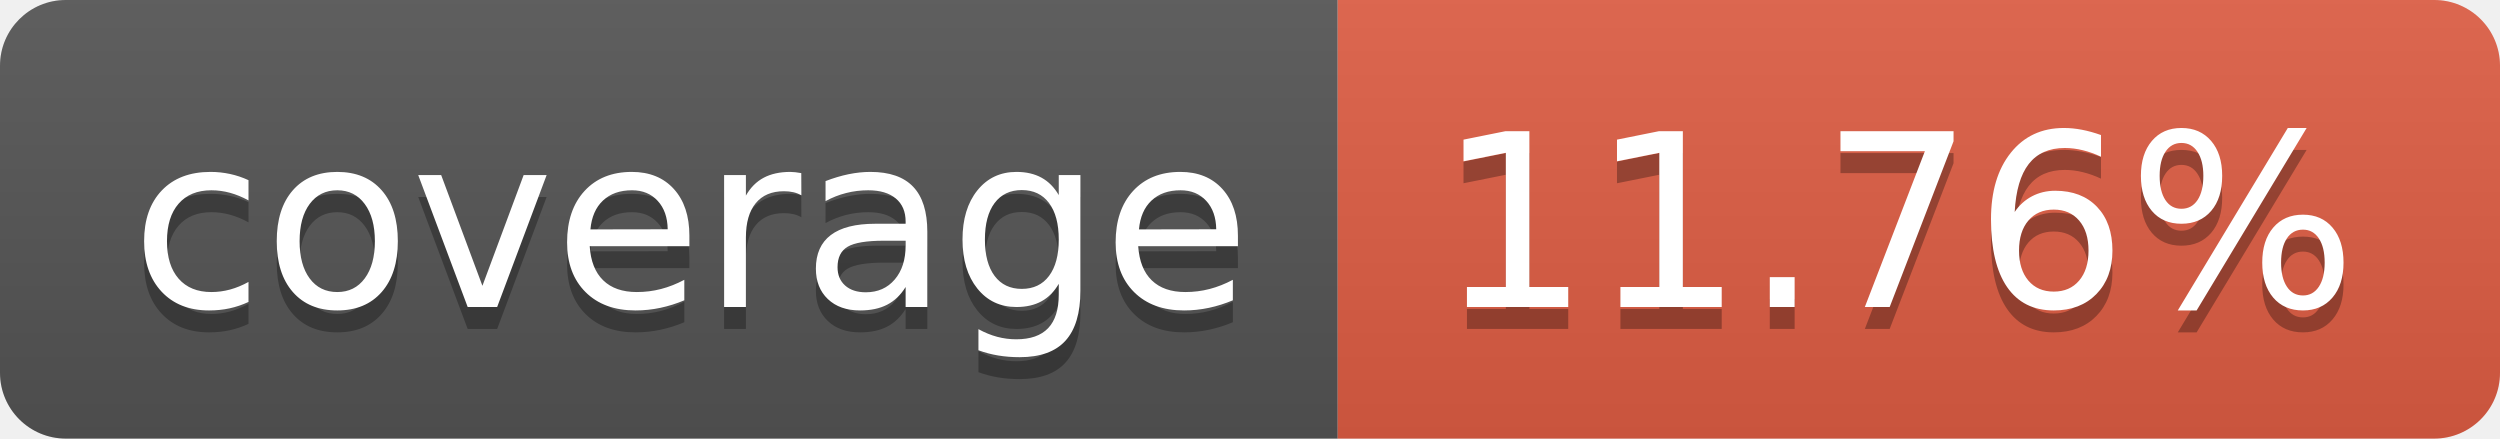
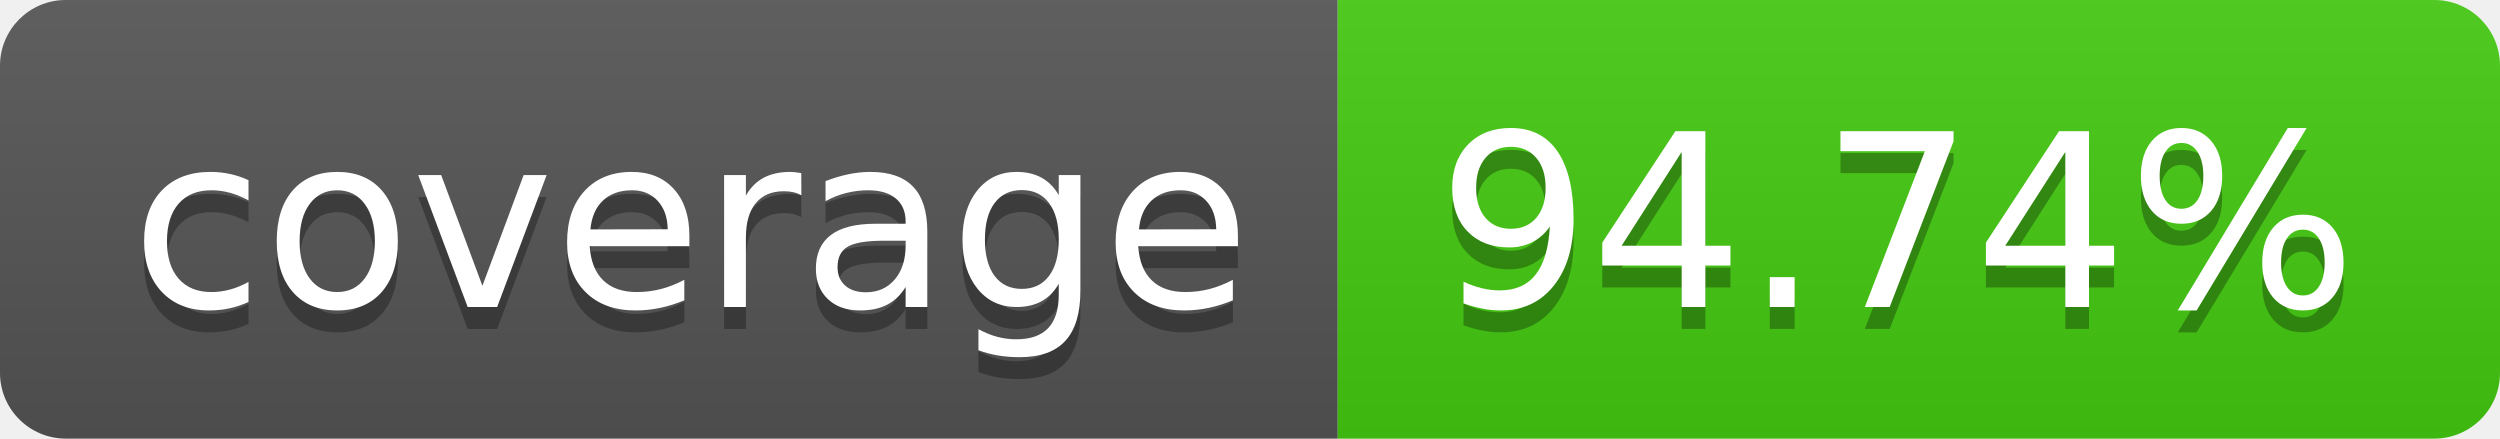
- <svg xmlns="http://www.w3.org/2000/svg" width="114" height="20" role="img" aria-label="coverage: 11.76%">
+ <svg xmlns="http://www.w3.org/2000/svg" width="114" height="20" role="img" aria-label="coverage: 94.74%">
  <linearGradient id="s" x2="0" y2="100%">
    <stop offset="0" stop-color="#bbb" stop-opacity=".1" />
    <stop offset="1" stop-opacity=".1" />
  </linearGradient>
  <clipPath id="r">
    <rect width="114" height="20" rx="3" fill="#fff" />
  </clipPath>
  <g clip-path="url(#r)">
    <rect width="61" height="20" fill="#555" />
-     <rect x="61" width="53" height="20" fill="#e05d44" />
+     <rect x="61" width="53" height="20" fill="#4c1" />
    <rect width="114" height="20" fill="url(#s)" />
  </g>
  <g fill="#fff" text-anchor="middle" font-family="Verdana,Geneva,DejaVu Sans,sans-serif" text-rendering="geometricPrecision" font-size="110">
    <text aria-hidden="true" x="315" y="150" fill="#010101" fill-opacity=".3" transform="scale(.1)" textLength="510">coverage</text>
    <text x="315" y="140" transform="scale(.1)" fill="#fff" textLength="510">coverage</text>
-     <text aria-hidden="true" x="865" y="150" fill="#010101" fill-opacity=".3" transform="scale(.1)" textLength="430">11.76%</text>
-     <text x="865" y="140" transform="scale(.1)" fill="#fff" textLength="430">11.76%</text>
+     <text aria-hidden="true" x="865" y="150" fill="#010101" fill-opacity=".3" transform="scale(.1)" textLength="430">94.74%</text>
+     <text x="865" y="140" transform="scale(.1)" fill="#fff" textLength="430">94.74%</text>
  </g>
</svg>
